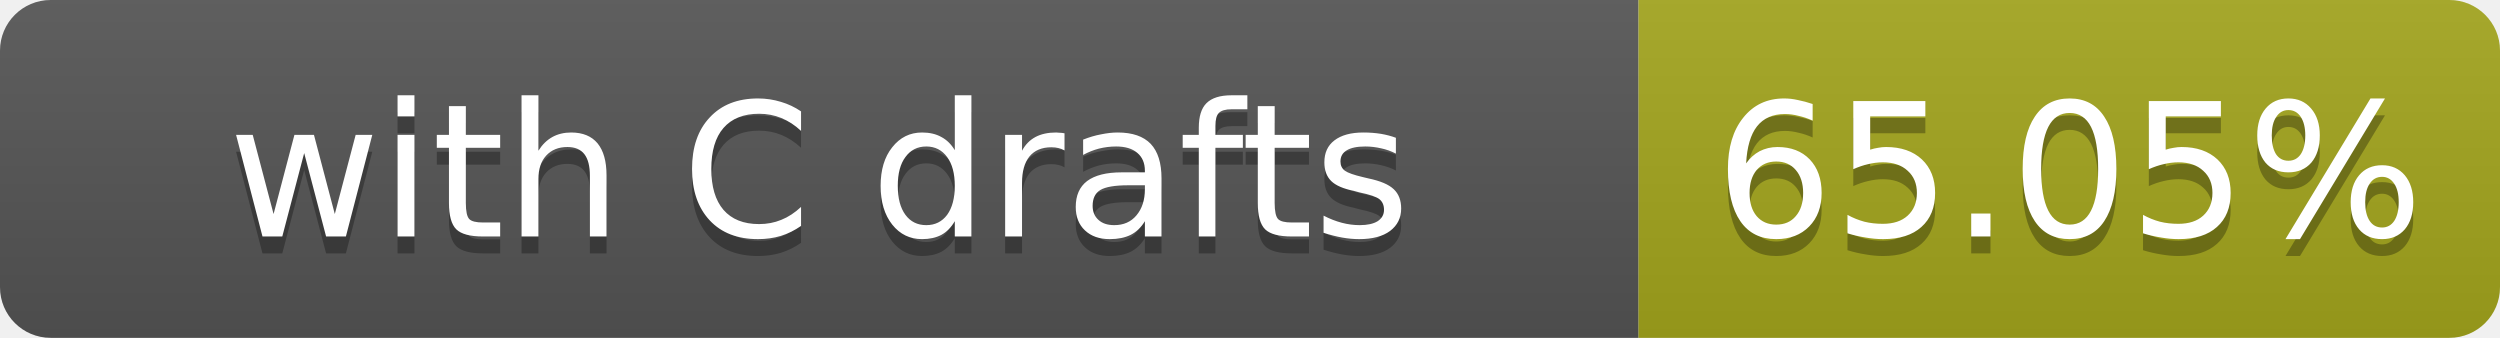
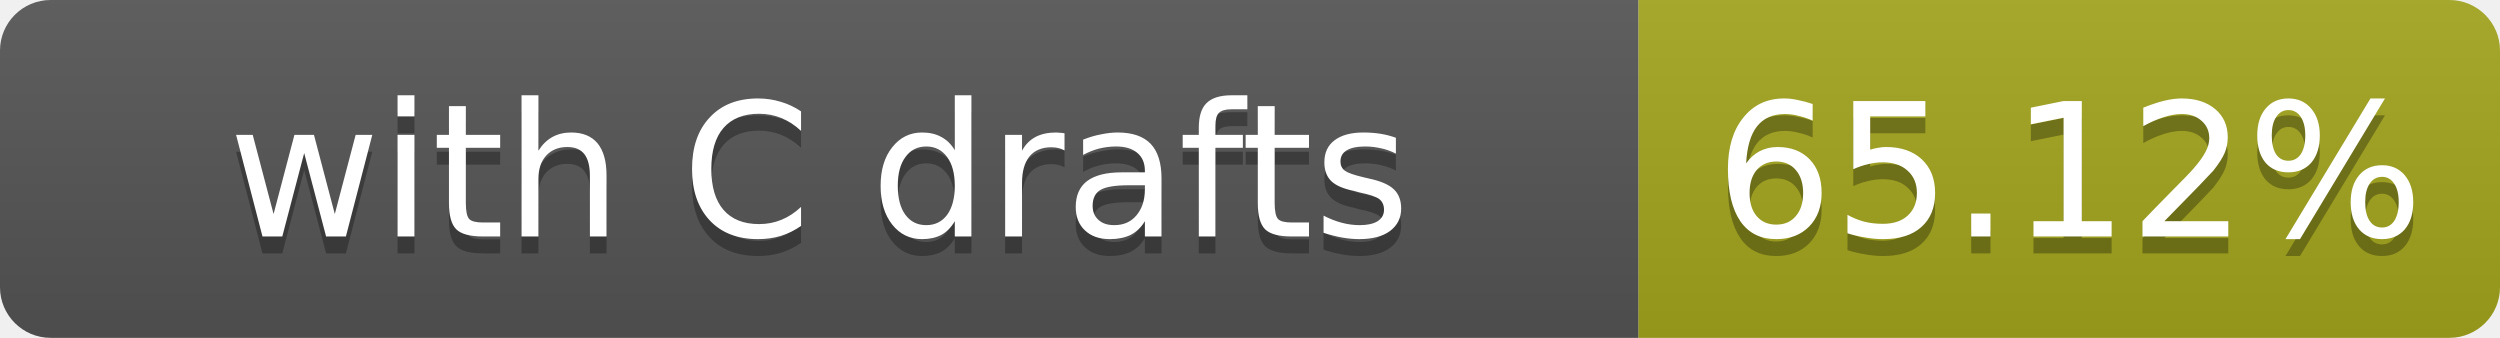
- <svg xmlns="http://www.w3.org/2000/svg" width="148" height="20" role="img" aria-label="with C drafts: 65.05%">
+ <svg xmlns="http://www.w3.org/2000/svg" width="148" height="20" role="img" aria-label="with C drafts: 65.12%">
  <linearGradient id="s" x2="0" y2="100%">
    <stop offset="0" stop-color="#bbb" stop-opacity=".1" />
    <stop offset="1" stop-opacity=".1" />
  </linearGradient>
  <clipPath id="r">
    <rect width="148" height="20" rx="3" fill="#fff" />
  </clipPath>
  <g clip-path="url(#r)">
    <rect width="97" height="20" fill="#555" />
    <rect x="97" width="51" height="20" fill="#a4a61d" />
    <rect width="148" height="20" fill="url(#s)" />
  </g>
  <g fill="#fff" text-anchor="middle" font-family="Verdana,Geneva,DejaVu Sans,sans-serif" font-size="11">
    <text x="48.5" y="15" fill="#010101" fill-opacity=".3">with C drafts</text>
    <text x="48.5" y="14">with C drafts</text>
-     <text x="122.5" y="15" fill="#010101" fill-opacity=".3">65.05%</text>
-     <text x="122.5" y="14">65.05%</text>
+     <text x="122.5" y="15" fill="#010101" fill-opacity=".3">65.12%</text>
+     <text x="122.5" y="14">65.12%</text>
  </g>
</svg>
